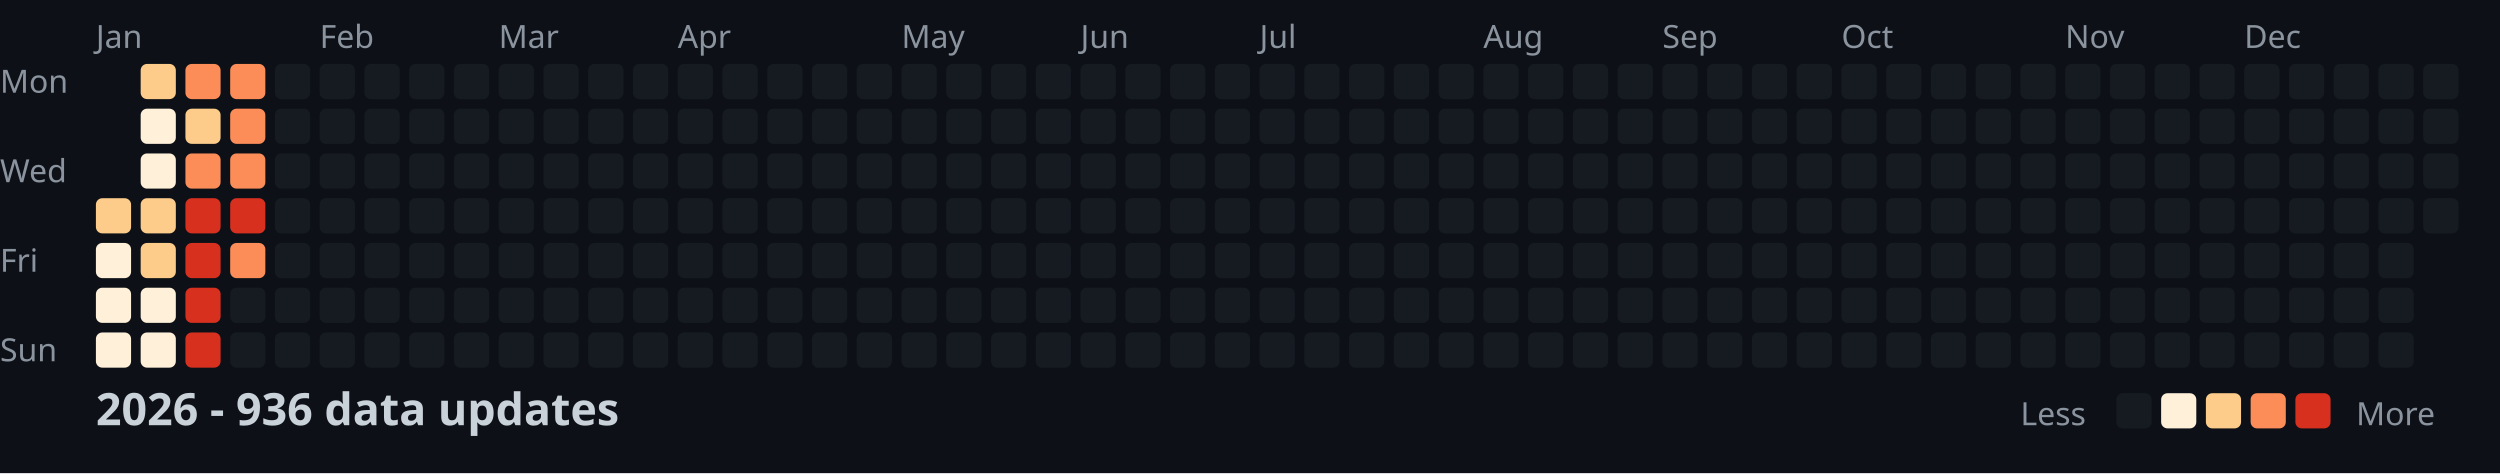
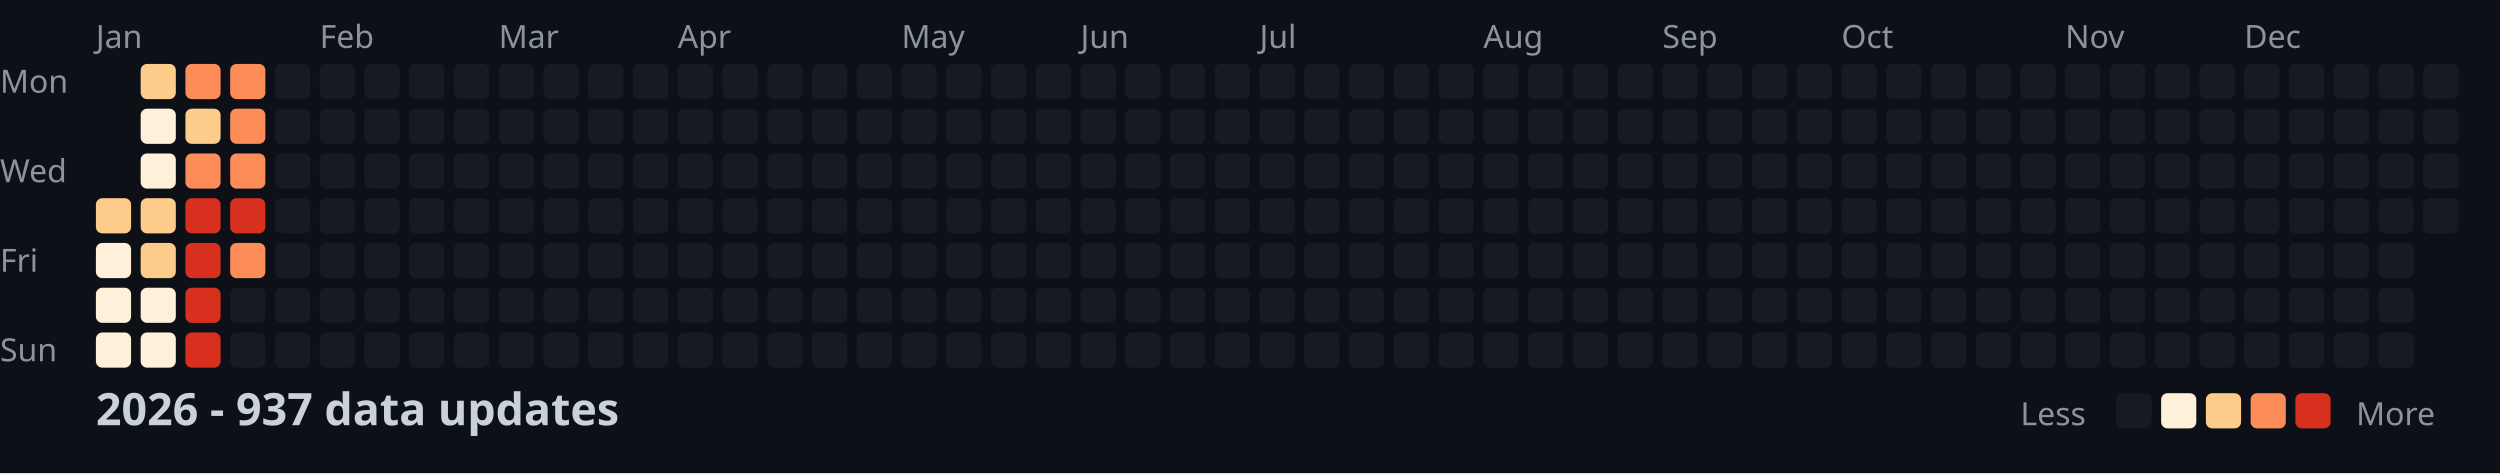
<svg xmlns="http://www.w3.org/2000/svg" width="782" height="148">
  <style>
    .month { font: 10px sans-serif; fill: #8b949e; }
    .day { font: 10px sans-serif; fill: #8b949e; }
    .title { font: bold 14px sans-serif; fill: #c9d1d9; }
    .legend { font: 10px sans-serif; fill: #8b949e; }
  </style>
  <rect width="100%" height="100%" fill="#0d1117" />
  <text x="0" y="29" class="day">Mon</text>
  <text x="0" y="57" class="day">Wed</text>
  <text x="0" y="85" class="day">Fri</text>
  <text x="0" y="113" class="day">Sun</text>
  <text x="30" y="15" class="month">Jan</text>
  <text x="100" y="15" class="month">Feb</text>
  <text x="156" y="15" class="month">Mar</text>
  <text x="212" y="15" class="month">Apr</text>
  <text x="282" y="15" class="month">May</text>
  <text x="338" y="15" class="month">Jun</text>
  <text x="394" y="15" class="month">Jul</text>
  <text x="464" y="15" class="month">Aug</text>
  <text x="520" y="15" class="month">Sep</text>
  <text x="576" y="15" class="month">Oct</text>
  <text x="646" y="15" class="month">Nov</text>
  <text x="702" y="15" class="month">Dec</text>
  <rect x="30" y="62" width="11" height="11" fill="#fdcc8a" rx="2" />
  <rect x="30" y="76" width="11" height="11" fill="#fef0d9" rx="2" />
  <rect x="30" y="90" width="11" height="11" fill="#fef0d9" rx="2" />
  <rect x="30" y="104" width="11" height="11" fill="#fef0d9" rx="2" />
  <rect x="44" y="20" width="11" height="11" fill="#fdcc8a" rx="2" />
  <rect x="44" y="34" width="11" height="11" fill="#fef0d9" rx="2" />
  <rect x="44" y="48" width="11" height="11" fill="#fef0d9" rx="2" />
  <rect x="44" y="62" width="11" height="11" fill="#fdcc8a" rx="2" />
  <rect x="44" y="76" width="11" height="11" fill="#fdcc8a" rx="2" />
  <rect x="44" y="90" width="11" height="11" fill="#fef0d9" rx="2" />
  <rect x="44" y="104" width="11" height="11" fill="#fef0d9" rx="2" />
  <rect x="58" y="20" width="11" height="11" fill="#fc8d59" rx="2" />
  <rect x="58" y="34" width="11" height="11" fill="#fdcc8a" rx="2" />
  <rect x="58" y="48" width="11" height="11" fill="#fc8d59" rx="2" />
  <rect x="58" y="62" width="11" height="11" fill="#d7301f" rx="2" />
  <rect x="58" y="76" width="11" height="11" fill="#d7301f" rx="2" />
  <rect x="58" y="90" width="11" height="11" fill="#d7301f" rx="2" />
  <rect x="58" y="104" width="11" height="11" fill="#d7301f" rx="2" />
  <rect x="72" y="20" width="11" height="11" fill="#fc8d59" rx="2" />
  <rect x="72" y="34" width="11" height="11" fill="#fc8d59" rx="2" />
  <rect x="72" y="48" width="11" height="11" fill="#fc8d59" rx="2" />
  <rect x="72" y="62" width="11" height="11" fill="#d7301f" rx="2" />
  <rect x="72" y="76" width="11" height="11" fill="#fc8d59" rx="2" />
  <rect x="72" y="90" width="11" height="11" fill="#161b22" rx="2" />
  <rect x="72" y="104" width="11" height="11" fill="#161b22" rx="2" />
  <rect x="86" y="20" width="11" height="11" fill="#161b22" rx="2" />
  <rect x="86" y="34" width="11" height="11" fill="#161b22" rx="2" />
  <rect x="86" y="48" width="11" height="11" fill="#161b22" rx="2" />
  <rect x="86" y="62" width="11" height="11" fill="#161b22" rx="2" />
  <rect x="86" y="76" width="11" height="11" fill="#161b22" rx="2" />
  <rect x="86" y="90" width="11" height="11" fill="#161b22" rx="2" />
  <rect x="86" y="104" width="11" height="11" fill="#161b22" rx="2" />
  <rect x="100" y="20" width="11" height="11" fill="#161b22" rx="2" />
  <rect x="100" y="34" width="11" height="11" fill="#161b22" rx="2" />
  <rect x="100" y="48" width="11" height="11" fill="#161b22" rx="2" />
  <rect x="100" y="62" width="11" height="11" fill="#161b22" rx="2" />
  <rect x="100" y="76" width="11" height="11" fill="#161b22" rx="2" />
  <rect x="100" y="90" width="11" height="11" fill="#161b22" rx="2" />
  <rect x="100" y="104" width="11" height="11" fill="#161b22" rx="2" />
  <rect x="114" y="20" width="11" height="11" fill="#161b22" rx="2" />
  <rect x="114" y="34" width="11" height="11" fill="#161b22" rx="2" />
  <rect x="114" y="48" width="11" height="11" fill="#161b22" rx="2" />
  <rect x="114" y="62" width="11" height="11" fill="#161b22" rx="2" />
  <rect x="114" y="76" width="11" height="11" fill="#161b22" rx="2" />
  <rect x="114" y="90" width="11" height="11" fill="#161b22" rx="2" />
  <rect x="114" y="104" width="11" height="11" fill="#161b22" rx="2" />
  <rect x="128" y="20" width="11" height="11" fill="#161b22" rx="2" />
  <rect x="128" y="34" width="11" height="11" fill="#161b22" rx="2" />
  <rect x="128" y="48" width="11" height="11" fill="#161b22" rx="2" />
  <rect x="128" y="62" width="11" height="11" fill="#161b22" rx="2" />
  <rect x="128" y="76" width="11" height="11" fill="#161b22" rx="2" />
  <rect x="128" y="90" width="11" height="11" fill="#161b22" rx="2" />
  <rect x="128" y="104" width="11" height="11" fill="#161b22" rx="2" />
  <rect x="142" y="20" width="11" height="11" fill="#161b22" rx="2" />
  <rect x="142" y="34" width="11" height="11" fill="#161b22" rx="2" />
  <rect x="142" y="48" width="11" height="11" fill="#161b22" rx="2" />
  <rect x="142" y="62" width="11" height="11" fill="#161b22" rx="2" />
  <rect x="142" y="76" width="11" height="11" fill="#161b22" rx="2" />
  <rect x="142" y="90" width="11" height="11" fill="#161b22" rx="2" />
  <rect x="142" y="104" width="11" height="11" fill="#161b22" rx="2" />
  <rect x="156" y="20" width="11" height="11" fill="#161b22" rx="2" />
  <rect x="156" y="34" width="11" height="11" fill="#161b22" rx="2" />
  <rect x="156" y="48" width="11" height="11" fill="#161b22" rx="2" />
  <rect x="156" y="62" width="11" height="11" fill="#161b22" rx="2" />
  <rect x="156" y="76" width="11" height="11" fill="#161b22" rx="2" />
  <rect x="156" y="90" width="11" height="11" fill="#161b22" rx="2" />
  <rect x="156" y="104" width="11" height="11" fill="#161b22" rx="2" />
  <rect x="170" y="20" width="11" height="11" fill="#161b22" rx="2" />
  <rect x="170" y="34" width="11" height="11" fill="#161b22" rx="2" />
  <rect x="170" y="48" width="11" height="11" fill="#161b22" rx="2" />
  <rect x="170" y="62" width="11" height="11" fill="#161b22" rx="2" />
  <rect x="170" y="76" width="11" height="11" fill="#161b22" rx="2" />
  <rect x="170" y="90" width="11" height="11" fill="#161b22" rx="2" />
  <rect x="170" y="104" width="11" height="11" fill="#161b22" rx="2" />
  <rect x="184" y="20" width="11" height="11" fill="#161b22" rx="2" />
  <rect x="184" y="34" width="11" height="11" fill="#161b22" rx="2" />
  <rect x="184" y="48" width="11" height="11" fill="#161b22" rx="2" />
  <rect x="184" y="62" width="11" height="11" fill="#161b22" rx="2" />
  <rect x="184" y="76" width="11" height="11" fill="#161b22" rx="2" />
  <rect x="184" y="90" width="11" height="11" fill="#161b22" rx="2" />
  <rect x="184" y="104" width="11" height="11" fill="#161b22" rx="2" />
  <rect x="198" y="20" width="11" height="11" fill="#161b22" rx="2" />
  <rect x="198" y="34" width="11" height="11" fill="#161b22" rx="2" />
  <rect x="198" y="48" width="11" height="11" fill="#161b22" rx="2" />
  <rect x="198" y="62" width="11" height="11" fill="#161b22" rx="2" />
  <rect x="198" y="76" width="11" height="11" fill="#161b22" rx="2" />
  <rect x="198" y="90" width="11" height="11" fill="#161b22" rx="2" />
  <rect x="198" y="104" width="11" height="11" fill="#161b22" rx="2" />
  <rect x="212" y="20" width="11" height="11" fill="#161b22" rx="2" />
  <rect x="212" y="34" width="11" height="11" fill="#161b22" rx="2" />
  <rect x="212" y="48" width="11" height="11" fill="#161b22" rx="2" />
  <rect x="212" y="62" width="11" height="11" fill="#161b22" rx="2" />
  <rect x="212" y="76" width="11" height="11" fill="#161b22" rx="2" />
  <rect x="212" y="90" width="11" height="11" fill="#161b22" rx="2" />
  <rect x="212" y="104" width="11" height="11" fill="#161b22" rx="2" />
  <rect x="226" y="20" width="11" height="11" fill="#161b22" rx="2" />
  <rect x="226" y="34" width="11" height="11" fill="#161b22" rx="2" />
  <rect x="226" y="48" width="11" height="11" fill="#161b22" rx="2" />
  <rect x="226" y="62" width="11" height="11" fill="#161b22" rx="2" />
  <rect x="226" y="76" width="11" height="11" fill="#161b22" rx="2" />
  <rect x="226" y="90" width="11" height="11" fill="#161b22" rx="2" />
  <rect x="226" y="104" width="11" height="11" fill="#161b22" rx="2" />
  <rect x="240" y="20" width="11" height="11" fill="#161b22" rx="2" />
  <rect x="240" y="34" width="11" height="11" fill="#161b22" rx="2" />
  <rect x="240" y="48" width="11" height="11" fill="#161b22" rx="2" />
  <rect x="240" y="62" width="11" height="11" fill="#161b22" rx="2" />
  <rect x="240" y="76" width="11" height="11" fill="#161b22" rx="2" />
  <rect x="240" y="90" width="11" height="11" fill="#161b22" rx="2" />
  <rect x="240" y="104" width="11" height="11" fill="#161b22" rx="2" />
  <rect x="254" y="20" width="11" height="11" fill="#161b22" rx="2" />
  <rect x="254" y="34" width="11" height="11" fill="#161b22" rx="2" />
  <rect x="254" y="48" width="11" height="11" fill="#161b22" rx="2" />
  <rect x="254" y="62" width="11" height="11" fill="#161b22" rx="2" />
  <rect x="254" y="76" width="11" height="11" fill="#161b22" rx="2" />
  <rect x="254" y="90" width="11" height="11" fill="#161b22" rx="2" />
  <rect x="254" y="104" width="11" height="11" fill="#161b22" rx="2" />
  <rect x="268" y="20" width="11" height="11" fill="#161b22" rx="2" />
  <rect x="268" y="34" width="11" height="11" fill="#161b22" rx="2" />
  <rect x="268" y="48" width="11" height="11" fill="#161b22" rx="2" />
  <rect x="268" y="62" width="11" height="11" fill="#161b22" rx="2" />
  <rect x="268" y="76" width="11" height="11" fill="#161b22" rx="2" />
  <rect x="268" y="90" width="11" height="11" fill="#161b22" rx="2" />
  <rect x="268" y="104" width="11" height="11" fill="#161b22" rx="2" />
  <rect x="282" y="20" width="11" height="11" fill="#161b22" rx="2" />
  <rect x="282" y="34" width="11" height="11" fill="#161b22" rx="2" />
  <rect x="282" y="48" width="11" height="11" fill="#161b22" rx="2" />
  <rect x="282" y="62" width="11" height="11" fill="#161b22" rx="2" />
  <rect x="282" y="76" width="11" height="11" fill="#161b22" rx="2" />
  <rect x="282" y="90" width="11" height="11" fill="#161b22" rx="2" />
  <rect x="282" y="104" width="11" height="11" fill="#161b22" rx="2" />
  <rect x="296" y="20" width="11" height="11" fill="#161b22" rx="2" />
  <rect x="296" y="34" width="11" height="11" fill="#161b22" rx="2" />
  <rect x="296" y="48" width="11" height="11" fill="#161b22" rx="2" />
  <rect x="296" y="62" width="11" height="11" fill="#161b22" rx="2" />
  <rect x="296" y="76" width="11" height="11" fill="#161b22" rx="2" />
  <rect x="296" y="90" width="11" height="11" fill="#161b22" rx="2" />
  <rect x="296" y="104" width="11" height="11" fill="#161b22" rx="2" />
  <rect x="310" y="20" width="11" height="11" fill="#161b22" rx="2" />
  <rect x="310" y="34" width="11" height="11" fill="#161b22" rx="2" />
  <rect x="310" y="48" width="11" height="11" fill="#161b22" rx="2" />
  <rect x="310" y="62" width="11" height="11" fill="#161b22" rx="2" />
  <rect x="310" y="76" width="11" height="11" fill="#161b22" rx="2" />
  <rect x="310" y="90" width="11" height="11" fill="#161b22" rx="2" />
  <rect x="310" y="104" width="11" height="11" fill="#161b22" rx="2" />
  <rect x="324" y="20" width="11" height="11" fill="#161b22" rx="2" />
  <rect x="324" y="34" width="11" height="11" fill="#161b22" rx="2" />
  <rect x="324" y="48" width="11" height="11" fill="#161b22" rx="2" />
  <rect x="324" y="62" width="11" height="11" fill="#161b22" rx="2" />
  <rect x="324" y="76" width="11" height="11" fill="#161b22" rx="2" />
  <rect x="324" y="90" width="11" height="11" fill="#161b22" rx="2" />
  <rect x="324" y="104" width="11" height="11" fill="#161b22" rx="2" />
  <rect x="338" y="20" width="11" height="11" fill="#161b22" rx="2" />
  <rect x="338" y="34" width="11" height="11" fill="#161b22" rx="2" />
  <rect x="338" y="48" width="11" height="11" fill="#161b22" rx="2" />
  <rect x="338" y="62" width="11" height="11" fill="#161b22" rx="2" />
  <rect x="338" y="76" width="11" height="11" fill="#161b22" rx="2" />
  <rect x="338" y="90" width="11" height="11" fill="#161b22" rx="2" />
  <rect x="338" y="104" width="11" height="11" fill="#161b22" rx="2" />
  <rect x="352" y="20" width="11" height="11" fill="#161b22" rx="2" />
  <rect x="352" y="34" width="11" height="11" fill="#161b22" rx="2" />
  <rect x="352" y="48" width="11" height="11" fill="#161b22" rx="2" />
  <rect x="352" y="62" width="11" height="11" fill="#161b22" rx="2" />
  <rect x="352" y="76" width="11" height="11" fill="#161b22" rx="2" />
  <rect x="352" y="90" width="11" height="11" fill="#161b22" rx="2" />
  <rect x="352" y="104" width="11" height="11" fill="#161b22" rx="2" />
  <rect x="366" y="20" width="11" height="11" fill="#161b22" rx="2" />
  <rect x="366" y="34" width="11" height="11" fill="#161b22" rx="2" />
  <rect x="366" y="48" width="11" height="11" fill="#161b22" rx="2" />
  <rect x="366" y="62" width="11" height="11" fill="#161b22" rx="2" />
  <rect x="366" y="76" width="11" height="11" fill="#161b22" rx="2" />
  <rect x="366" y="90" width="11" height="11" fill="#161b22" rx="2" />
  <rect x="366" y="104" width="11" height="11" fill="#161b22" rx="2" />
  <rect x="380" y="20" width="11" height="11" fill="#161b22" rx="2" />
  <rect x="380" y="34" width="11" height="11" fill="#161b22" rx="2" />
  <rect x="380" y="48" width="11" height="11" fill="#161b22" rx="2" />
  <rect x="380" y="62" width="11" height="11" fill="#161b22" rx="2" />
  <rect x="380" y="76" width="11" height="11" fill="#161b22" rx="2" />
  <rect x="380" y="90" width="11" height="11" fill="#161b22" rx="2" />
  <rect x="380" y="104" width="11" height="11" fill="#161b22" rx="2" />
  <rect x="394" y="20" width="11" height="11" fill="#161b22" rx="2" />
  <rect x="394" y="34" width="11" height="11" fill="#161b22" rx="2" />
  <rect x="394" y="48" width="11" height="11" fill="#161b22" rx="2" />
  <rect x="394" y="62" width="11" height="11" fill="#161b22" rx="2" />
  <rect x="394" y="76" width="11" height="11" fill="#161b22" rx="2" />
  <rect x="394" y="90" width="11" height="11" fill="#161b22" rx="2" />
  <rect x="394" y="104" width="11" height="11" fill="#161b22" rx="2" />
  <rect x="408" y="20" width="11" height="11" fill="#161b22" rx="2" />
  <rect x="408" y="34" width="11" height="11" fill="#161b22" rx="2" />
  <rect x="408" y="48" width="11" height="11" fill="#161b22" rx="2" />
  <rect x="408" y="62" width="11" height="11" fill="#161b22" rx="2" />
  <rect x="408" y="76" width="11" height="11" fill="#161b22" rx="2" />
  <rect x="408" y="90" width="11" height="11" fill="#161b22" rx="2" />
  <rect x="408" y="104" width="11" height="11" fill="#161b22" rx="2" />
  <rect x="422" y="20" width="11" height="11" fill="#161b22" rx="2" />
  <rect x="422" y="34" width="11" height="11" fill="#161b22" rx="2" />
  <rect x="422" y="48" width="11" height="11" fill="#161b22" rx="2" />
  <rect x="422" y="62" width="11" height="11" fill="#161b22" rx="2" />
  <rect x="422" y="76" width="11" height="11" fill="#161b22" rx="2" />
  <rect x="422" y="90" width="11" height="11" fill="#161b22" rx="2" />
  <rect x="422" y="104" width="11" height="11" fill="#161b22" rx="2" />
  <rect x="436" y="20" width="11" height="11" fill="#161b22" rx="2" />
  <rect x="436" y="34" width="11" height="11" fill="#161b22" rx="2" />
  <rect x="436" y="48" width="11" height="11" fill="#161b22" rx="2" />
  <rect x="436" y="62" width="11" height="11" fill="#161b22" rx="2" />
  <rect x="436" y="76" width="11" height="11" fill="#161b22" rx="2" />
  <rect x="436" y="90" width="11" height="11" fill="#161b22" rx="2" />
  <rect x="436" y="104" width="11" height="11" fill="#161b22" rx="2" />
  <rect x="450" y="20" width="11" height="11" fill="#161b22" rx="2" />
  <rect x="450" y="34" width="11" height="11" fill="#161b22" rx="2" />
  <rect x="450" y="48" width="11" height="11" fill="#161b22" rx="2" />
  <rect x="450" y="62" width="11" height="11" fill="#161b22" rx="2" />
  <rect x="450" y="76" width="11" height="11" fill="#161b22" rx="2" />
  <rect x="450" y="90" width="11" height="11" fill="#161b22" rx="2" />
  <rect x="450" y="104" width="11" height="11" fill="#161b22" rx="2" />
  <rect x="464" y="20" width="11" height="11" fill="#161b22" rx="2" />
  <rect x="464" y="34" width="11" height="11" fill="#161b22" rx="2" />
  <rect x="464" y="48" width="11" height="11" fill="#161b22" rx="2" />
  <rect x="464" y="62" width="11" height="11" fill="#161b22" rx="2" />
  <rect x="464" y="76" width="11" height="11" fill="#161b22" rx="2" />
  <rect x="464" y="90" width="11" height="11" fill="#161b22" rx="2" />
  <rect x="464" y="104" width="11" height="11" fill="#161b22" rx="2" />
  <rect x="478" y="20" width="11" height="11" fill="#161b22" rx="2" />
  <rect x="478" y="34" width="11" height="11" fill="#161b22" rx="2" />
  <rect x="478" y="48" width="11" height="11" fill="#161b22" rx="2" />
  <rect x="478" y="62" width="11" height="11" fill="#161b22" rx="2" />
  <rect x="478" y="76" width="11" height="11" fill="#161b22" rx="2" />
  <rect x="478" y="90" width="11" height="11" fill="#161b22" rx="2" />
  <rect x="478" y="104" width="11" height="11" fill="#161b22" rx="2" />
  <rect x="492" y="20" width="11" height="11" fill="#161b22" rx="2" />
  <rect x="492" y="34" width="11" height="11" fill="#161b22" rx="2" />
  <rect x="492" y="48" width="11" height="11" fill="#161b22" rx="2" />
  <rect x="492" y="62" width="11" height="11" fill="#161b22" rx="2" />
  <rect x="492" y="76" width="11" height="11" fill="#161b22" rx="2" />
  <rect x="492" y="90" width="11" height="11" fill="#161b22" rx="2" />
  <rect x="492" y="104" width="11" height="11" fill="#161b22" rx="2" />
  <rect x="506" y="20" width="11" height="11" fill="#161b22" rx="2" />
  <rect x="506" y="34" width="11" height="11" fill="#161b22" rx="2" />
  <rect x="506" y="48" width="11" height="11" fill="#161b22" rx="2" />
  <rect x="506" y="62" width="11" height="11" fill="#161b22" rx="2" />
  <rect x="506" y="76" width="11" height="11" fill="#161b22" rx="2" />
  <rect x="506" y="90" width="11" height="11" fill="#161b22" rx="2" />
  <rect x="506" y="104" width="11" height="11" fill="#161b22" rx="2" />
  <rect x="520" y="20" width="11" height="11" fill="#161b22" rx="2" />
  <rect x="520" y="34" width="11" height="11" fill="#161b22" rx="2" />
  <rect x="520" y="48" width="11" height="11" fill="#161b22" rx="2" />
  <rect x="520" y="62" width="11" height="11" fill="#161b22" rx="2" />
  <rect x="520" y="76" width="11" height="11" fill="#161b22" rx="2" />
  <rect x="520" y="90" width="11" height="11" fill="#161b22" rx="2" />
  <rect x="520" y="104" width="11" height="11" fill="#161b22" rx="2" />
  <rect x="534" y="20" width="11" height="11" fill="#161b22" rx="2" />
  <rect x="534" y="34" width="11" height="11" fill="#161b22" rx="2" />
  <rect x="534" y="48" width="11" height="11" fill="#161b22" rx="2" />
  <rect x="534" y="62" width="11" height="11" fill="#161b22" rx="2" />
  <rect x="534" y="76" width="11" height="11" fill="#161b22" rx="2" />
  <rect x="534" y="90" width="11" height="11" fill="#161b22" rx="2" />
  <rect x="534" y="104" width="11" height="11" fill="#161b22" rx="2" />
  <rect x="548" y="20" width="11" height="11" fill="#161b22" rx="2" />
  <rect x="548" y="34" width="11" height="11" fill="#161b22" rx="2" />
  <rect x="548" y="48" width="11" height="11" fill="#161b22" rx="2" />
  <rect x="548" y="62" width="11" height="11" fill="#161b22" rx="2" />
  <rect x="548" y="76" width="11" height="11" fill="#161b22" rx="2" />
  <rect x="548" y="90" width="11" height="11" fill="#161b22" rx="2" />
  <rect x="548" y="104" width="11" height="11" fill="#161b22" rx="2" />
  <rect x="562" y="20" width="11" height="11" fill="#161b22" rx="2" />
  <rect x="562" y="34" width="11" height="11" fill="#161b22" rx="2" />
  <rect x="562" y="48" width="11" height="11" fill="#161b22" rx="2" />
  <rect x="562" y="62" width="11" height="11" fill="#161b22" rx="2" />
  <rect x="562" y="76" width="11" height="11" fill="#161b22" rx="2" />
  <rect x="562" y="90" width="11" height="11" fill="#161b22" rx="2" />
  <rect x="562" y="104" width="11" height="11" fill="#161b22" rx="2" />
  <rect x="576" y="20" width="11" height="11" fill="#161b22" rx="2" />
  <rect x="576" y="34" width="11" height="11" fill="#161b22" rx="2" />
  <rect x="576" y="48" width="11" height="11" fill="#161b22" rx="2" />
  <rect x="576" y="62" width="11" height="11" fill="#161b22" rx="2" />
  <rect x="576" y="76" width="11" height="11" fill="#161b22" rx="2" />
  <rect x="576" y="90" width="11" height="11" fill="#161b22" rx="2" />
  <rect x="576" y="104" width="11" height="11" fill="#161b22" rx="2" />
  <rect x="590" y="20" width="11" height="11" fill="#161b22" rx="2" />
  <rect x="590" y="34" width="11" height="11" fill="#161b22" rx="2" />
  <rect x="590" y="48" width="11" height="11" fill="#161b22" rx="2" />
  <rect x="590" y="62" width="11" height="11" fill="#161b22" rx="2" />
  <rect x="590" y="76" width="11" height="11" fill="#161b22" rx="2" />
  <rect x="590" y="90" width="11" height="11" fill="#161b22" rx="2" />
  <rect x="590" y="104" width="11" height="11" fill="#161b22" rx="2" />
  <rect x="604" y="20" width="11" height="11" fill="#161b22" rx="2" />
  <rect x="604" y="34" width="11" height="11" fill="#161b22" rx="2" />
  <rect x="604" y="48" width="11" height="11" fill="#161b22" rx="2" />
  <rect x="604" y="62" width="11" height="11" fill="#161b22" rx="2" />
  <rect x="604" y="76" width="11" height="11" fill="#161b22" rx="2" />
  <rect x="604" y="90" width="11" height="11" fill="#161b22" rx="2" />
  <rect x="604" y="104" width="11" height="11" fill="#161b22" rx="2" />
  <rect x="618" y="20" width="11" height="11" fill="#161b22" rx="2" />
  <rect x="618" y="34" width="11" height="11" fill="#161b22" rx="2" />
  <rect x="618" y="48" width="11" height="11" fill="#161b22" rx="2" />
  <rect x="618" y="62" width="11" height="11" fill="#161b22" rx="2" />
  <rect x="618" y="76" width="11" height="11" fill="#161b22" rx="2" />
  <rect x="618" y="90" width="11" height="11" fill="#161b22" rx="2" />
  <rect x="618" y="104" width="11" height="11" fill="#161b22" rx="2" />
  <rect x="632" y="20" width="11" height="11" fill="#161b22" rx="2" />
  <rect x="632" y="34" width="11" height="11" fill="#161b22" rx="2" />
  <rect x="632" y="48" width="11" height="11" fill="#161b22" rx="2" />
  <rect x="632" y="62" width="11" height="11" fill="#161b22" rx="2" />
  <rect x="632" y="76" width="11" height="11" fill="#161b22" rx="2" />
  <rect x="632" y="90" width="11" height="11" fill="#161b22" rx="2" />
  <rect x="632" y="104" width="11" height="11" fill="#161b22" rx="2" />
  <rect x="646" y="20" width="11" height="11" fill="#161b22" rx="2" />
  <rect x="646" y="34" width="11" height="11" fill="#161b22" rx="2" />
  <rect x="646" y="48" width="11" height="11" fill="#161b22" rx="2" />
  <rect x="646" y="62" width="11" height="11" fill="#161b22" rx="2" />
  <rect x="646" y="76" width="11" height="11" fill="#161b22" rx="2" />
  <rect x="646" y="90" width="11" height="11" fill="#161b22" rx="2" />
  <rect x="646" y="104" width="11" height="11" fill="#161b22" rx="2" />
  <rect x="660" y="20" width="11" height="11" fill="#161b22" rx="2" />
  <rect x="660" y="34" width="11" height="11" fill="#161b22" rx="2" />
  <rect x="660" y="48" width="11" height="11" fill="#161b22" rx="2" />
  <rect x="660" y="62" width="11" height="11" fill="#161b22" rx="2" />
  <rect x="660" y="76" width="11" height="11" fill="#161b22" rx="2" />
  <rect x="660" y="90" width="11" height="11" fill="#161b22" rx="2" />
  <rect x="660" y="104" width="11" height="11" fill="#161b22" rx="2" />
  <rect x="674" y="20" width="11" height="11" fill="#161b22" rx="2" />
  <rect x="674" y="34" width="11" height="11" fill="#161b22" rx="2" />
  <rect x="674" y="48" width="11" height="11" fill="#161b22" rx="2" />
  <rect x="674" y="62" width="11" height="11" fill="#161b22" rx="2" />
  <rect x="674" y="76" width="11" height="11" fill="#161b22" rx="2" />
  <rect x="674" y="90" width="11" height="11" fill="#161b22" rx="2" />
  <rect x="674" y="104" width="11" height="11" fill="#161b22" rx="2" />
  <rect x="688" y="20" width="11" height="11" fill="#161b22" rx="2" />
  <rect x="688" y="34" width="11" height="11" fill="#161b22" rx="2" />
  <rect x="688" y="48" width="11" height="11" fill="#161b22" rx="2" />
  <rect x="688" y="62" width="11" height="11" fill="#161b22" rx="2" />
  <rect x="688" y="76" width="11" height="11" fill="#161b22" rx="2" />
  <rect x="688" y="90" width="11" height="11" fill="#161b22" rx="2" />
  <rect x="688" y="104" width="11" height="11" fill="#161b22" rx="2" />
  <rect x="702" y="20" width="11" height="11" fill="#161b22" rx="2" />
  <rect x="702" y="34" width="11" height="11" fill="#161b22" rx="2" />
  <rect x="702" y="48" width="11" height="11" fill="#161b22" rx="2" />
  <rect x="702" y="62" width="11" height="11" fill="#161b22" rx="2" />
  <rect x="702" y="76" width="11" height="11" fill="#161b22" rx="2" />
  <rect x="702" y="90" width="11" height="11" fill="#161b22" rx="2" />
  <rect x="702" y="104" width="11" height="11" fill="#161b22" rx="2" />
  <rect x="716" y="20" width="11" height="11" fill="#161b22" rx="2" />
  <rect x="716" y="34" width="11" height="11" fill="#161b22" rx="2" />
  <rect x="716" y="48" width="11" height="11" fill="#161b22" rx="2" />
  <rect x="716" y="62" width="11" height="11" fill="#161b22" rx="2" />
  <rect x="716" y="76" width="11" height="11" fill="#161b22" rx="2" />
  <rect x="716" y="90" width="11" height="11" fill="#161b22" rx="2" />
  <rect x="716" y="104" width="11" height="11" fill="#161b22" rx="2" />
  <rect x="730" y="20" width="11" height="11" fill="#161b22" rx="2" />
  <rect x="730" y="34" width="11" height="11" fill="#161b22" rx="2" />
  <rect x="730" y="48" width="11" height="11" fill="#161b22" rx="2" />
  <rect x="730" y="62" width="11" height="11" fill="#161b22" rx="2" />
  <rect x="730" y="76" width="11" height="11" fill="#161b22" rx="2" />
  <rect x="730" y="90" width="11" height="11" fill="#161b22" rx="2" />
  <rect x="730" y="104" width="11" height="11" fill="#161b22" rx="2" />
  <rect x="744" y="20" width="11" height="11" fill="#161b22" rx="2" />
  <rect x="744" y="34" width="11" height="11" fill="#161b22" rx="2" />
  <rect x="744" y="48" width="11" height="11" fill="#161b22" rx="2" />
  <rect x="744" y="62" width="11" height="11" fill="#161b22" rx="2" />
  <rect x="744" y="76" width="11" height="11" fill="#161b22" rx="2" />
  <rect x="744" y="90" width="11" height="11" fill="#161b22" rx="2" />
  <rect x="744" y="104" width="11" height="11" fill="#161b22" rx="2" />
  <rect x="758" y="20" width="11" height="11" fill="#161b22" rx="2" />
  <rect x="758" y="34" width="11" height="11" fill="#161b22" rx="2" />
  <rect x="758" y="48" width="11" height="11" fill="#161b22" rx="2" />
  <rect x="758" y="62" width="11" height="11" fill="#161b22" rx="2" />
-   <text x="30" y="133" class="title">2026 - 936 data updates</text>
+   <text x="30" y="133" class="title">2026 - 937 data updates</text>
  <text x="632" y="133" class="legend">Less</text>
  <rect x="662" y="123" width="11" height="11" fill="#161b22" rx="2" />
  <rect x="676" y="123" width="11" height="11" fill="#fef0d9" rx="2" />
  <rect x="690" y="123" width="11" height="11" fill="#fdcc8a" rx="2" />
  <rect x="704" y="123" width="11" height="11" fill="#fc8d59" rx="2" />
  <rect x="718" y="123" width="11" height="11" fill="#d7301f" rx="2" />
  <text x="737" y="133" class="legend">More</text>
</svg>
